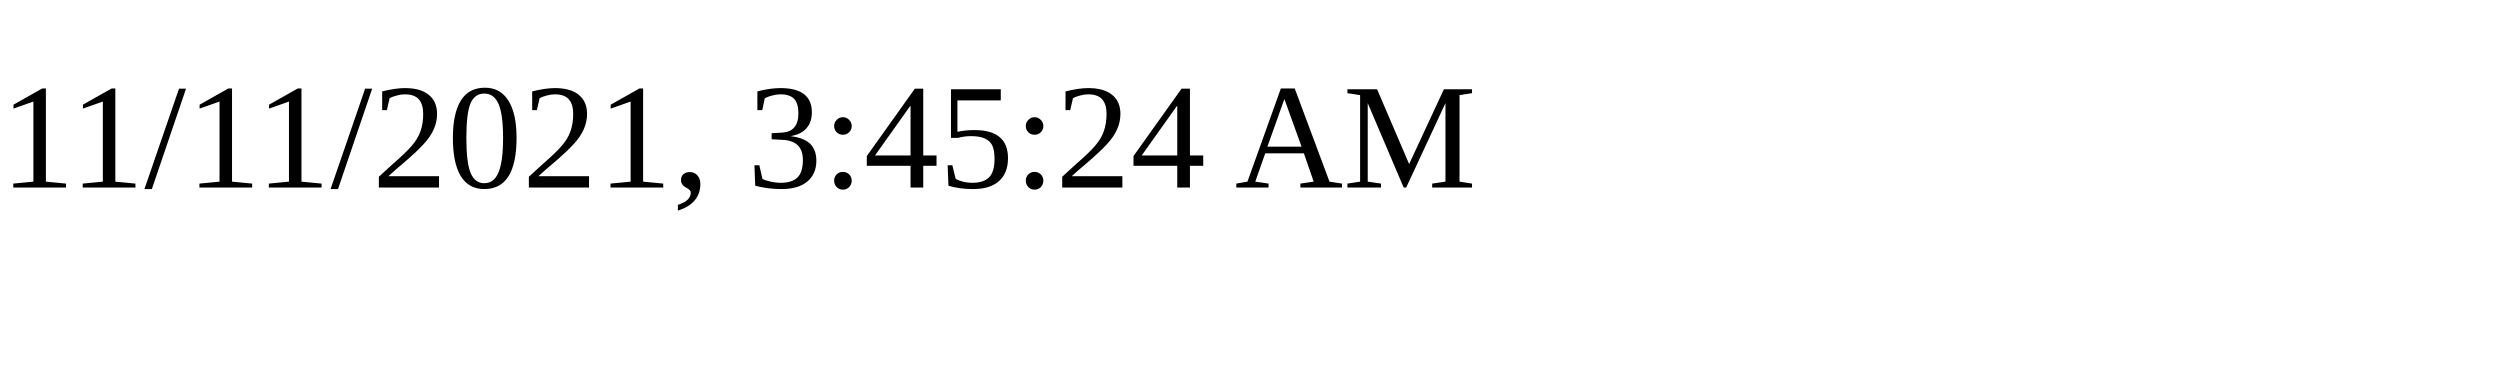
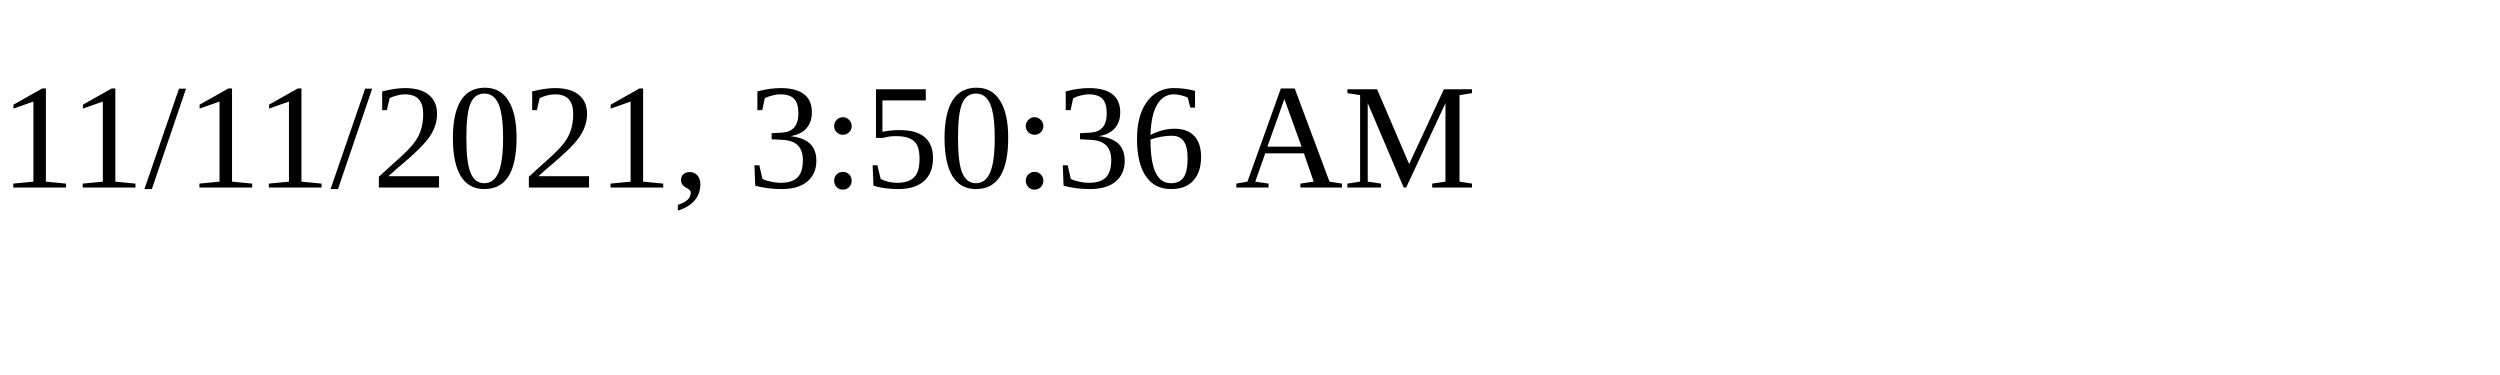
<svg xmlns="http://www.w3.org/2000/svg" height="30" width="200">
-   <text x="0" y="15">11/11/2021, 3:45:24 AM</text>
+   <text x="0" y="15">11/11/2021, 3:50:36 AM</text>
</svg>
